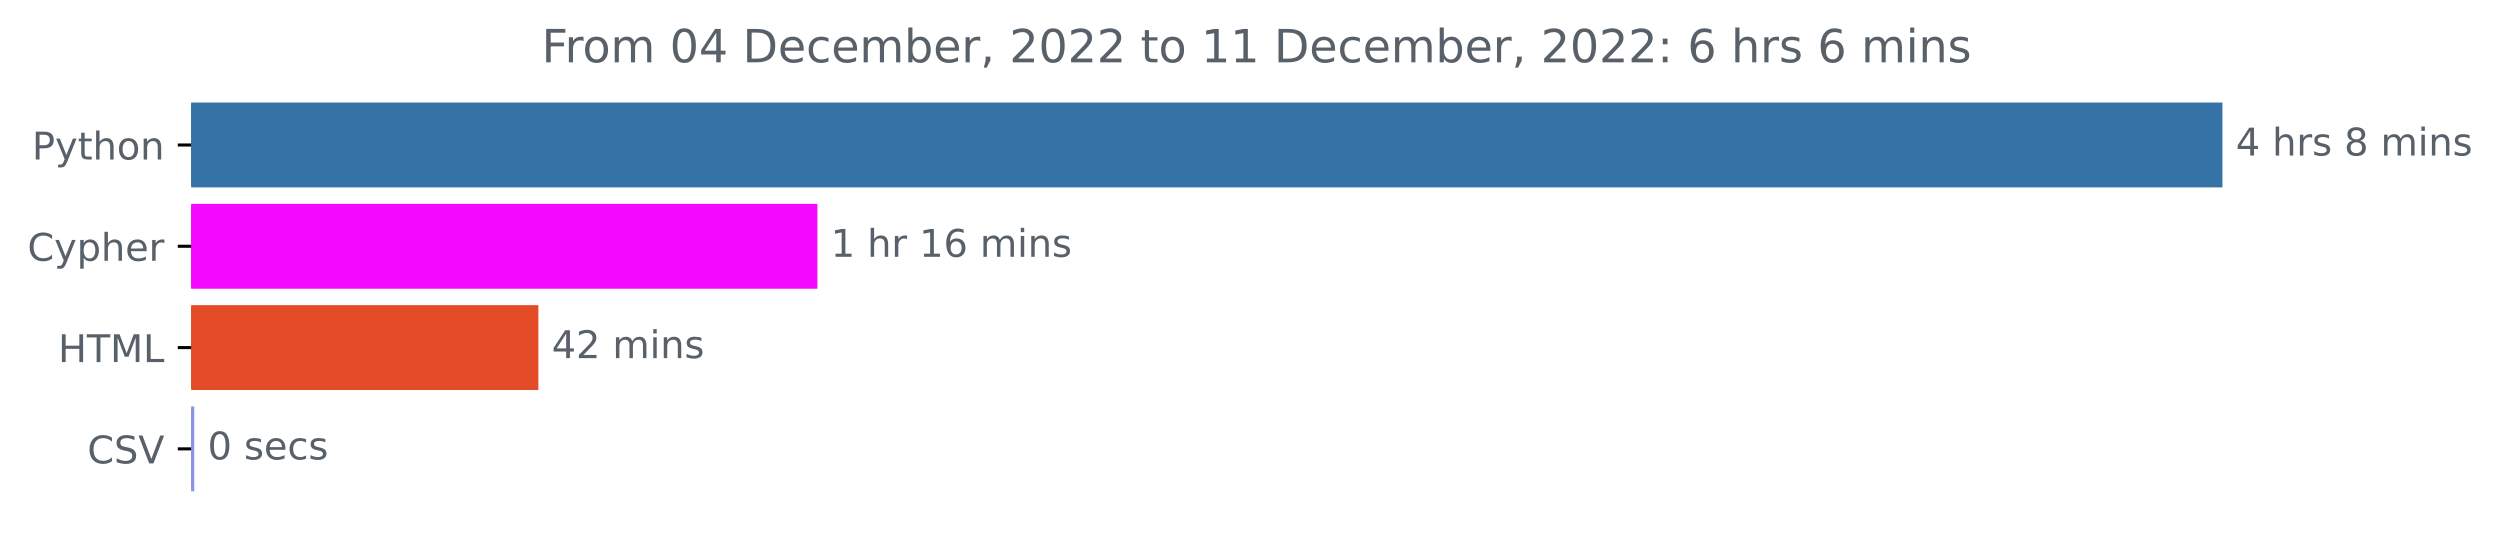
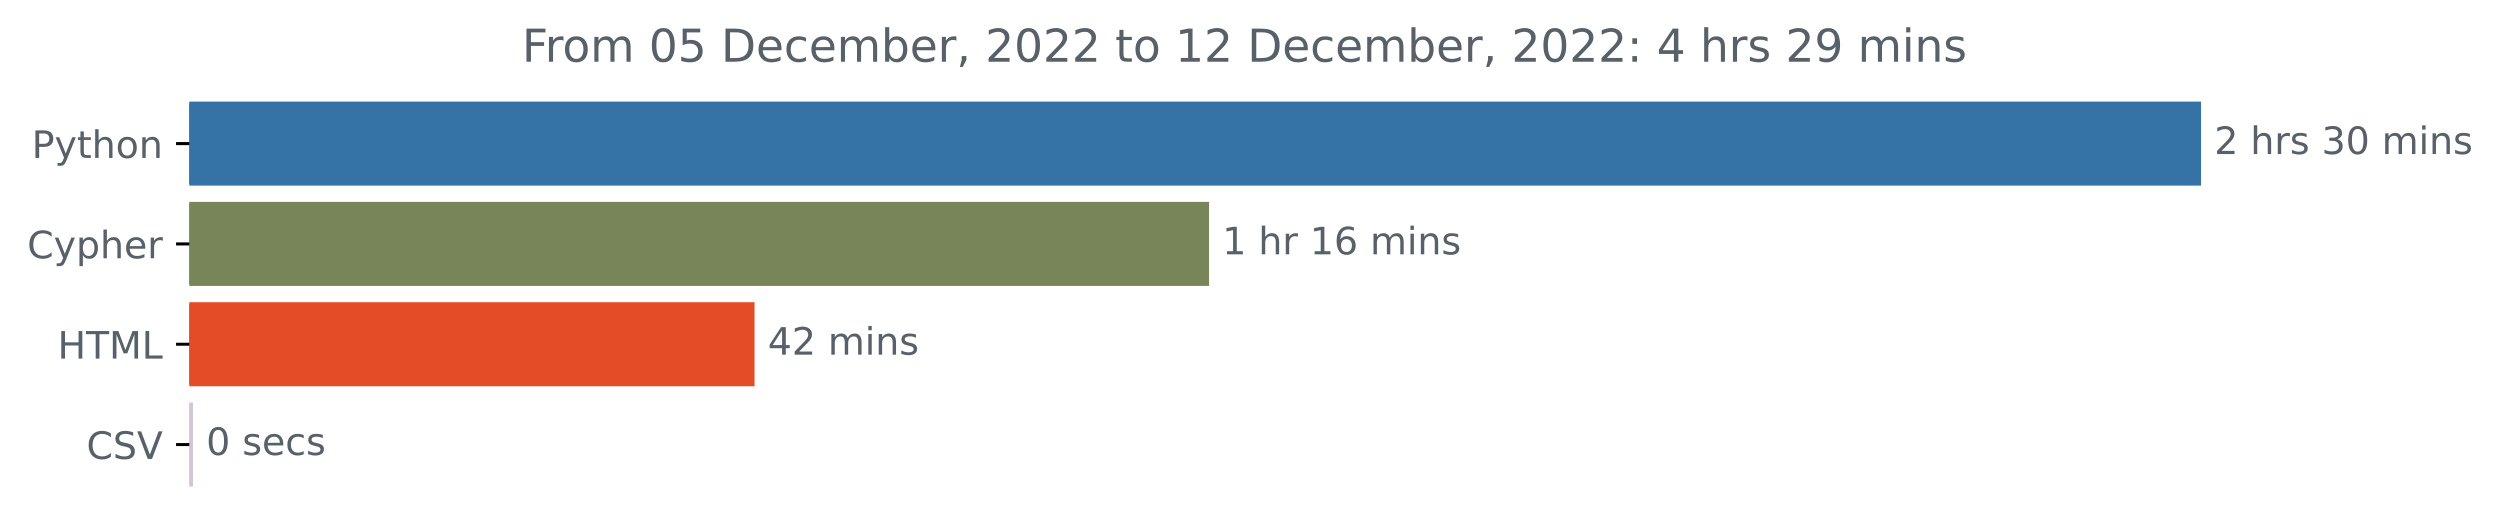
- <svg xmlns="http://www.w3.org/2000/svg" xmlns:xlink="http://www.w3.org/1999/xlink" width="654.663pt" height="140.398pt" viewBox="0 0 654.663 140.398" version="1.1">
+ <svg xmlns="http://www.w3.org/2000/svg" xmlns:xlink="http://www.w3.org/1999/xlink" width="661.025pt" height="140.398pt" viewBox="0 0 661.025 140.398" version="1.1">
  <defs>
    <style type="text/css">*{stroke-linejoin: round; stroke-linecap: butt}</style>
  </defs>
  <g id="figure_1">
    <g id="patch_1">
-       <path d="M 0 140.398  L 654.663 140.398  L 654.663 0  L 0 0  L 0 140.398  z " style="fill: none" />
+       <path d="M 0 140.398  L 661.025 140.398  L 661.025 0  L 0 0  L 0 140.398  z " style="fill: none" />
    </g>
    <g id="axes_1">
      <g id="patch_2">
-         <path d="M 50.052 27.358  L 581.48 27.358  L 581.48 48.579  L 50.052 48.579  z " clip-path="url(#pd4137646b2)" style="fill: #3572a5; stroke: #3572a5; stroke-linejoin: miter" />
+         <path d="M 50.052 27.358  L 581.48 27.358  L 581.48 48.579  L 50.052 48.579  z " clip-path="url(#p48e7f6f1e5)" style="fill: #3572a5; stroke: #3572a5; stroke-linejoin: miter" />
      </g>
      <g id="patch_3">
-         <path d="M 50.052 53.884  L 213.55 53.884  L 213.55 75.105  L 50.052 75.105  z " clip-path="url(#pd4137646b2)" style="fill: #f408ff; stroke: #f408ff; stroke-linejoin: miter" />
+         <path d="M 50.052 53.884  L 319.186 53.884  L 319.186 75.105  L 50.052 75.105  z " clip-path="url(#p48e7f6f1e5)" style="fill: #788558; stroke: #788558; stroke-linejoin: miter" />
      </g>
      <g id="patch_4">
-         <path d="M 50.052 80.411  L 140.482 80.411  L 140.482 101.632  L 50.052 101.632  z " clip-path="url(#pd4137646b2)" style="fill: #e34c26; stroke: #e34c26; stroke-linejoin: miter" />
+         <path d="M 50.052 80.411  L 199.011 80.411  L 199.011 101.632  L 50.052 101.632  z " clip-path="url(#p48e7f6f1e5)" style="fill: #e34c26; stroke: #e34c26; stroke-linejoin: miter" />
      </g>
      <g id="patch_5">
-         <path d="M 50.052 106.937  L 50.366 106.937  L 50.366 128.158  L 50.052 128.158  z " clip-path="url(#pd4137646b2)" style="fill: #8994e6; stroke: #8994e6; stroke-linejoin: miter" />
+         <path d="M 50.052 106.937  L 50.527 106.937  L 50.527 128.158  L 50.052 128.158  z " clip-path="url(#p48e7f6f1e5)" style="fill: #d4c5d5; stroke: #d4c5d5; stroke-linejoin: miter" />
      </g>
      <g id="matplotlib.axis_1" />
      <g id="matplotlib.axis_2">
        <g id="ytick_1">
          <g id="line2d_1">
            <defs>
-               <path id="mda0384ec25" d="M 0 0  L -3.5 0  " style="stroke: #000000; stroke-width: 0.8" />
+               <path id="m7db92f34c1" d="M 0 0  L -3.5 0  " style="stroke: #000000; stroke-width: 0.8" />
            </defs>
            <g>
-               <use xlink:href="#mda0384ec25" x="50.052" y="37.969" style="stroke: #000000; stroke-width: 0.8" />
+               <use xlink:href="#m7db92f34c1" x="50.052" y="37.969" style="stroke: #000000; stroke-width: 0.8" />
            </g>
          </g>
          <g id="text_1">
            <g style="fill: #586069" transform="translate(8.389063 41.76787)scale(0.1 -0.1)">
              <defs>
                <path id="DejaVuSans-50" d="M 1259 4147  L 1259 2394  L 2053 2394  Q 2494 2394 2734 2622  Q 2975 2850 2975 3272  Q 2975 3691 2734 3919  Q 2494 4147 2053 4147  L 1259 4147  z M 628 4666  L 2053 4666  Q 2838 4666 3239 4311  Q 3641 3956 3641 3272  Q 3641 2581 3239 2228  Q 2838 1875 2053 1875  L 1259 1875  L 1259 0  L 628 0  L 628 4666  z " transform="scale(0.015625)" />
                <path id="DejaVuSans-79" d="M 2059 -325  Q 1816 -950 1584 -1140  Q 1353 -1331 966 -1331  L 506 -1331  L 506 -850  L 844 -850  Q 1081 -850 1212 -737  Q 1344 -625 1503 -206  L 1606 56  L 191 3500  L 800 3500  L 1894 763  L 2988 3500  L 3597 3500  L 2059 -325  z " transform="scale(0.015625)" />
                <path id="DejaVuSans-74" d="M 1172 4494  L 1172 3500  L 2356 3500  L 2356 3053  L 1172 3053  L 1172 1153  Q 1172 725 1289 603  Q 1406 481 1766 481  L 2356 481  L 2356 0  L 1766 0  Q 1100 0 847 248  Q 594 497 594 1153  L 594 3053  L 172 3053  L 172 3500  L 594 3500  L 594 4494  L 1172 4494  z " transform="scale(0.015625)" />
                <path id="DejaVuSans-68" d="M 3513 2113  L 3513 0  L 2938 0  L 2938 2094  Q 2938 2591 2744 2837  Q 2550 3084 2163 3084  Q 1697 3084 1428 2787  Q 1159 2491 1159 1978  L 1159 0  L 581 0  L 581 4863  L 1159 4863  L 1159 2956  Q 1366 3272 1645 3428  Q 1925 3584 2291 3584  Q 2894 3584 3203 3211  Q 3513 2838 3513 2113  z " transform="scale(0.015625)" />
                <path id="DejaVuSans-6f" d="M 1959 3097  Q 1497 3097 1228 2736  Q 959 2375 959 1747  Q 959 1119 1226 758  Q 1494 397 1959 397  Q 2419 397 2687 759  Q 2956 1122 2956 1747  Q 2956 2369 2687 2733  Q 2419 3097 1959 3097  z M 1959 3584  Q 2709 3584 3137 3096  Q 3566 2609 3566 1747  Q 3566 888 3137 398  Q 2709 -91 1959 -91  Q 1206 -91 779 398  Q 353 888 353 1747  Q 353 2609 779 3096  Q 1206 3584 1959 3584  z " transform="scale(0.015625)" />
                <path id="DejaVuSans-6e" d="M 3513 2113  L 3513 0  L 2938 0  L 2938 2094  Q 2938 2591 2744 2837  Q 2550 3084 2163 3084  Q 1697 3084 1428 2787  Q 1159 2491 1159 1978  L 1159 0  L 581 0  L 581 3500  L 1159 3500  L 1159 2956  Q 1366 3272 1645 3428  Q 1925 3584 2291 3584  Q 2894 3584 3203 3211  Q 3513 2838 3513 2113  z " transform="scale(0.015625)" />
              </defs>
              <use xlink:href="#DejaVuSans-50" />
              <use xlink:href="#DejaVuSans-79" x="60.303" />
              <use xlink:href="#DejaVuSans-74" x="119.482" />
              <use xlink:href="#DejaVuSans-68" x="158.691" />
              <use xlink:href="#DejaVuSans-6f" x="222.07" />
              <use xlink:href="#DejaVuSans-6e" x="283.252" />
            </g>
          </g>
        </g>
        <g id="ytick_2">
          <g id="line2d_2">
            <g>
-               <use xlink:href="#mda0384ec25" x="50.052" y="64.495" style="stroke: #000000; stroke-width: 0.8" />
+               <use xlink:href="#m7db92f34c1" x="50.052" y="64.495" style="stroke: #000000; stroke-width: 0.8" />
            </g>
          </g>
          <g id="text_2">
            <g style="fill: #586069" transform="translate(7.2 68.29419)scale(0.1 -0.1)">
              <defs>
                <path id="DejaVuSans-43" d="M 4122 4306  L 4122 3641  Q 3803 3938 3442 4084  Q 3081 4231 2675 4231  Q 1875 4231 1450 3742  Q 1025 3253 1025 2328  Q 1025 1406 1450 917  Q 1875 428 2675 428  Q 3081 428 3442 575  Q 3803 722 4122 1019  L 4122 359  Q 3791 134 3420 21  Q 3050 -91 2638 -91  Q 1578 -91 968 557  Q 359 1206 359 2328  Q 359 3453 968 4101  Q 1578 4750 2638 4750  Q 3056 4750 3426 4639  Q 3797 4528 4122 4306  z " transform="scale(0.015625)" />
                <path id="DejaVuSans-70" d="M 1159 525  L 1159 -1331  L 581 -1331  L 581 3500  L 1159 3500  L 1159 2969  Q 1341 3281 1617 3432  Q 1894 3584 2278 3584  Q 2916 3584 3314 3078  Q 3713 2572 3713 1747  Q 3713 922 3314 415  Q 2916 -91 2278 -91  Q 1894 -91 1617 61  Q 1341 213 1159 525  z M 3116 1747  Q 3116 2381 2855 2742  Q 2594 3103 2138 3103  Q 1681 3103 1420 2742  Q 1159 2381 1159 1747  Q 1159 1113 1420 752  Q 1681 391 2138 391  Q 2594 391 2855 752  Q 3116 1113 3116 1747  z " transform="scale(0.015625)" />
                <path id="DejaVuSans-65" d="M 3597 1894  L 3597 1613  L 953 1613  Q 991 1019 1311 708  Q 1631 397 2203 397  Q 2534 397 2845 478  Q 3156 559 3463 722  L 3463 178  Q 3153 47 2828 -22  Q 2503 -91 2169 -91  Q 1331 -91 842 396  Q 353 884 353 1716  Q 353 2575 817 3079  Q 1281 3584 2069 3584  Q 2775 3584 3186 3129  Q 3597 2675 3597 1894  z M 3022 2063  Q 3016 2534 2758 2815  Q 2500 3097 2075 3097  Q 1594 3097 1305 2825  Q 1016 2553 972 2059  L 3022 2063  z " transform="scale(0.015625)" />
                <path id="DejaVuSans-72" d="M 2631 2963  Q 2534 3019 2420 3045  Q 2306 3072 2169 3072  Q 1681 3072 1420 2755  Q 1159 2438 1159 1844  L 1159 0  L 581 0  L 581 3500  L 1159 3500  L 1159 2956  Q 1341 3275 1631 3429  Q 1922 3584 2338 3584  Q 2397 3584 2469 3576  Q 2541 3569 2628 3553  L 2631 2963  z " transform="scale(0.015625)" />
              </defs>
              <use xlink:href="#DejaVuSans-43" />
              <use xlink:href="#DejaVuSans-79" x="69.824" />
              <use xlink:href="#DejaVuSans-70" x="129.004" />
              <use xlink:href="#DejaVuSans-68" x="192.48" />
              <use xlink:href="#DejaVuSans-65" x="255.859" />
              <use xlink:href="#DejaVuSans-72" x="317.383" />
            </g>
          </g>
        </g>
        <g id="ytick_3">
          <g id="line2d_3">
            <g>
-               <use xlink:href="#mda0384ec25" x="50.052" y="91.021" style="stroke: #000000; stroke-width: 0.8" />
+               <use xlink:href="#m7db92f34c1" x="50.052" y="91.021" style="stroke: #000000; stroke-width: 0.8" />
            </g>
          </g>
          <g id="text_3">
            <g style="fill: #586069" transform="translate(15.22344 94.8205)scale(0.1 -0.1)">
              <defs>
                <path id="DejaVuSans-48" d="M 628 4666  L 1259 4666  L 1259 2753  L 3553 2753  L 3553 4666  L 4184 4666  L 4184 0  L 3553 0  L 3553 2222  L 1259 2222  L 1259 0  L 628 0  L 628 4666  z " transform="scale(0.015625)" />
                <path id="DejaVuSans-54" d="M -19 4666  L 3928 4666  L 3928 4134  L 2272 4134  L 2272 0  L 1638 0  L 1638 4134  L -19 4134  L -19 4666  z " transform="scale(0.015625)" />
                <path id="DejaVuSans-4d" d="M 628 4666  L 1569 4666  L 2759 1491  L 3956 4666  L 4897 4666  L 4897 0  L 4281 0  L 4281 4097  L 3078 897  L 2444 897  L 1241 4097  L 1241 0  L 628 0  L 628 4666  z " transform="scale(0.015625)" />
                <path id="DejaVuSans-4c" d="M 628 4666  L 1259 4666  L 1259 531  L 3531 531  L 3531 0  L 628 0  L 628 4666  z " transform="scale(0.015625)" />
              </defs>
              <use xlink:href="#DejaVuSans-48" />
              <use xlink:href="#DejaVuSans-54" x="75.195" />
              <use xlink:href="#DejaVuSans-4d" x="136.279" />
              <use xlink:href="#DejaVuSans-4c" x="222.559" />
            </g>
          </g>
        </g>
        <g id="ytick_4">
          <g id="line2d_4">
            <g>
-               <use xlink:href="#mda0384ec25" x="50.052" y="117.548" style="stroke: #000000; stroke-width: 0.8" />
+               <use xlink:href="#m7db92f34c1" x="50.052" y="117.548" style="stroke: #000000; stroke-width: 0.8" />
            </g>
          </g>
          <g id="text_4">
            <g style="fill: #586069" transform="translate(22.87969 121.3468)scale(0.1 -0.1)">
              <defs>
                <path id="DejaVuSans-53" d="M 3425 4513  L 3425 3897  Q 3066 4069 2747 4153  Q 2428 4238 2131 4238  Q 1616 4238 1336 4038  Q 1056 3838 1056 3469  Q 1056 3159 1242 3001  Q 1428 2844 1947 2747  L 2328 2669  Q 3034 2534 3370 2195  Q 3706 1856 3706 1288  Q 3706 609 3251 259  Q 2797 -91 1919 -91  Q 1588 -91 1214 -16  Q 841 59 441 206  L 441 856  Q 825 641 1194 531  Q 1563 422 1919 422  Q 2459 422 2753 634  Q 3047 847 3047 1241  Q 3047 1584 2836 1778  Q 2625 1972 2144 2069  L 1759 2144  Q 1053 2284 737 2584  Q 422 2884 422 3419  Q 422 4038 858 4394  Q 1294 4750 2059 4750  Q 2388 4750 2728 4690  Q 3069 4631 3425 4513  z " transform="scale(0.015625)" />
                <path id="DejaVuSans-56" d="M 1831 0  L 50 4666  L 709 4666  L 2188 738  L 3669 4666  L 4325 4666  L 2547 0  L 1831 0  z " transform="scale(0.015625)" />
              </defs>
              <use xlink:href="#DejaVuSans-43" />
              <use xlink:href="#DejaVuSans-53" x="69.824" />
              <use xlink:href="#DejaVuSans-56" x="133.301" />
            </g>
          </g>
        </g>
      </g>
      <g id="text_5">
        <g style="fill: #586069" transform="translate(585.4801 40.72803)scale(0.1 -0.1)">
          <defs>
-             <path id="DejaVuSans-34" d="M 2419 4116  L 825 1625  L 2419 1625  L 2419 4116  z M 2253 4666  L 3047 4666  L 3047 1625  L 3713 1625  L 3713 1100  L 3047 1100  L 3047 0  L 2419 0  L 2419 1100  L 313 1100  L 313 1709  L 2253 4666  z " transform="scale(0.015625)" />
+             <path id="DejaVuSans-32" d="M 1228 531  L 3431 531  L 3431 0  L 469 0  L 469 531  Q 828 903 1448 1529  Q 2069 2156 2228 2338  Q 2531 2678 2651 2914  Q 2772 3150 2772 3378  Q 2772 3750 2511 3984  Q 2250 4219 1831 4219  Q 1534 4219 1204 4116  Q 875 4013 500 3803  L 500 4441  Q 881 4594 1212 4672  Q 1544 4750 1819 4750  Q 2544 4750 2975 4387  Q 3406 4025 3406 3419  Q 3406 3131 3298 2873  Q 3191 2616 2906 2266  Q 2828 2175 2409 1742  Q 1991 1309 1228 531  z " transform="scale(0.015625)" />
            <path id="DejaVuSans-20" transform="scale(0.015625)" />
            <path id="DejaVuSans-73" d="M 2834 3397  L 2834 2853  Q 2591 2978 2328 3040  Q 2066 3103 1784 3103  Q 1356 3103 1142 2972  Q 928 2841 928 2578  Q 928 2378 1081 2264  Q 1234 2150 1697 2047  L 1894 2003  Q 2506 1872 2764 1633  Q 3022 1394 3022 966  Q 3022 478 2636 193  Q 2250 -91 1575 -91  Q 1294 -91 989 -36  Q 684 19 347 128  L 347 722  Q 666 556 975 473  Q 1284 391 1588 391  Q 1994 391 2212 530  Q 2431 669 2431 922  Q 2431 1156 2273 1281  Q 2116 1406 1581 1522  L 1381 1569  Q 847 1681 609 1914  Q 372 2147 372 2553  Q 372 3047 722 3315  Q 1072 3584 1716 3584  Q 2034 3584 2315 3537  Q 2597 3491 2834 3397  z " transform="scale(0.015625)" />
-             <path id="DejaVuSans-38" d="M 2034 2216  Q 1584 2216 1326 1975  Q 1069 1734 1069 1313  Q 1069 891 1326 650  Q 1584 409 2034 409  Q 2484 409 2743 651  Q 3003 894 3003 1313  Q 3003 1734 2745 1975  Q 2488 2216 2034 2216  z M 1403 2484  Q 997 2584 770 2862  Q 544 3141 544 3541  Q 544 4100 942 4425  Q 1341 4750 2034 4750  Q 2731 4750 3128 4425  Q 3525 4100 3525 3541  Q 3525 3141 3298 2862  Q 3072 2584 2669 2484  Q 3125 2378 3379 2068  Q 3634 1759 3634 1313  Q 3634 634 3220 271  Q 2806 -91 2034 -91  Q 1263 -91 848 271  Q 434 634 434 1313  Q 434 1759 690 2068  Q 947 2378 1403 2484  z M 1172 3481  Q 1172 3119 1398 2916  Q 1625 2713 2034 2713  Q 2441 2713 2670 2916  Q 2900 3119 2900 3481  Q 2900 3844 2670 4047  Q 2441 4250 2034 4250  Q 1625 4250 1398 4047  Q 1172 3844 1172 3481  z " transform="scale(0.015625)" />
+             <path id="DejaVuSans-33" d="M 2597 2516  Q 3050 2419 3304 2112  Q 3559 1806 3559 1356  Q 3559 666 3084 287  Q 2609 -91 1734 -91  Q 1441 -91 1130 -33  Q 819 25 488 141  L 488 750  Q 750 597 1062 519  Q 1375 441 1716 441  Q 2309 441 2620 675  Q 2931 909 2931 1356  Q 2931 1769 2642 2001  Q 2353 2234 1838 2234  L 1294 2234  L 1294 2753  L 1863 2753  Q 2328 2753 2575 2939  Q 2822 3125 2822 3475  Q 2822 3834 2567 4026  Q 2313 4219 1838 4219  Q 1578 4219 1281 4162  Q 984 4106 628 3988  L 628 4550  Q 988 4650 1302 4700  Q 1616 4750 1894 4750  Q 2613 4750 3031 4423  Q 3450 4097 3450 3541  Q 3450 3153 3228 2886  Q 3006 2619 2597 2516  z " transform="scale(0.015625)" />
+             <path id="DejaVuSans-30" d="M 2034 4250  Q 1547 4250 1301 3770  Q 1056 3291 1056 2328  Q 1056 1369 1301 889  Q 1547 409 2034 409  Q 2525 409 2770 889  Q 3016 1369 3016 2328  Q 3016 3291 2770 3770  Q 2525 4250 2034 4250  z M 2034 4750  Q 2819 4750 3233 4129  Q 3647 3509 3647 2328  Q 3647 1150 3233 529  Q 2819 -91 2034 -91  Q 1250 -91 836 529  Q 422 1150 422 2328  Q 422 3509 836 4129  Q 1250 4750 2034 4750  z " transform="scale(0.015625)" />
            <path id="DejaVuSans-6d" d="M 3328 2828  Q 3544 3216 3844 3400  Q 4144 3584 4550 3584  Q 5097 3584 5394 3201  Q 5691 2819 5691 2113  L 5691 0  L 5113 0  L 5113 2094  Q 5113 2597 4934 2840  Q 4756 3084 4391 3084  Q 3944 3084 3684 2787  Q 3425 2491 3425 1978  L 3425 0  L 2847 0  L 2847 2094  Q 2847 2600 2669 2842  Q 2491 3084 2119 3084  Q 1678 3084 1418 2786  Q 1159 2488 1159 1978  L 1159 0  L 581 0  L 581 3500  L 1159 3500  L 1159 2956  Q 1356 3278 1631 3431  Q 1906 3584 2284 3584  Q 2666 3584 2933 3390  Q 3200 3197 3328 2828  z " transform="scale(0.015625)" />
            <path id="DejaVuSans-69" d="M 603 3500  L 1178 3500  L 1178 0  L 603 0  L 603 3500  z M 603 4863  L 1178 4863  L 1178 4134  L 603 4134  L 603 4863  z " transform="scale(0.015625)" />
          </defs>
-           <use xlink:href="#DejaVuSans-34" />
+           <use xlink:href="#DejaVuSans-32" />
          <use xlink:href="#DejaVuSans-20" x="63.623" />
          <use xlink:href="#DejaVuSans-68" x="95.41" />
          <use xlink:href="#DejaVuSans-72" x="158.789" />
          <use xlink:href="#DejaVuSans-73" x="199.902" />
          <use xlink:href="#DejaVuSans-20" x="252.002" />
-           <use xlink:href="#DejaVuSans-38" x="283.789" />
-           <use xlink:href="#DejaVuSans-20" x="347.412" />
-           <use xlink:href="#DejaVuSans-6d" x="379.199" />
-           <use xlink:href="#DejaVuSans-69" x="476.611" />
-           <use xlink:href="#DejaVuSans-6e" x="504.395" />
-           <use xlink:href="#DejaVuSans-73" x="567.773" />
+           <use xlink:href="#DejaVuSans-33" x="283.789" />
+           <use xlink:href="#DejaVuSans-30" x="347.412" />
+           <use xlink:href="#DejaVuSans-20" x="411.035" />
+           <use xlink:href="#DejaVuSans-6d" x="442.822" />
+           <use xlink:href="#DejaVuSans-69" x="540.234" />
+           <use xlink:href="#DejaVuSans-6e" x="568.018" />
+           <use xlink:href="#DejaVuSans-73" x="631.396" />
        </g>
      </g>
      <g id="text_6">
-         <g style="fill: #586069" transform="translate(217.5499 67.25434)scale(0.1 -0.1)">
+         <g style="fill: #586069" transform="translate(323.1858 67.25434)scale(0.1 -0.1)">
          <defs>
            <path id="DejaVuSans-31" d="M 794 531  L 1825 531  L 1825 4091  L 703 3866  L 703 4441  L 1819 4666  L 2450 4666  L 2450 531  L 3481 531  L 3481 0  L 794 0  L 794 531  z " transform="scale(0.015625)" />
            <path id="DejaVuSans-36" d="M 2113 2584  Q 1688 2584 1439 2293  Q 1191 2003 1191 1497  Q 1191 994 1439 701  Q 1688 409 2113 409  Q 2538 409 2786 701  Q 3034 994 3034 1497  Q 3034 2003 2786 2293  Q 2538 2584 2113 2584  z M 3366 4563  L 3366 3988  Q 3128 4100 2886 4159  Q 2644 4219 2406 4219  Q 1781 4219 1451 3797  Q 1122 3375 1075 2522  Q 1259 2794 1537 2939  Q 1816 3084 2150 3084  Q 2853 3084 3261 2657  Q 3669 2231 3669 1497  Q 3669 778 3244 343  Q 2819 -91 2113 -91  Q 1303 -91 875 529  Q 447 1150 447 2328  Q 447 3434 972 4092  Q 1497 4750 2381 4750  Q 2619 4750 2861 4703  Q 3103 4656 3366 4563  z " transform="scale(0.015625)" />
          </defs>
          <use xlink:href="#DejaVuSans-31" />
          <use xlink:href="#DejaVuSans-20" x="63.623" />
          <use xlink:href="#DejaVuSans-68" x="95.41" />
          <use xlink:href="#DejaVuSans-72" x="158.789" />
          <use xlink:href="#DejaVuSans-20" x="199.902" />
          <use xlink:href="#DejaVuSans-31" x="231.689" />
          <use xlink:href="#DejaVuSans-36" x="295.312" />
          <use xlink:href="#DejaVuSans-20" x="358.936" />
          <use xlink:href="#DejaVuSans-6d" x="390.723" />
          <use xlink:href="#DejaVuSans-69" x="488.135" />
          <use xlink:href="#DejaVuSans-6e" x="515.918" />
          <use xlink:href="#DejaVuSans-73" x="579.297" />
        </g>
      </g>
      <g id="text_7">
-         <g style="fill: #586069" transform="translate(144.4824 93.78066)scale(0.1 -0.1)">
-           <defs>
-             <path id="DejaVuSans-32" d="M 1228 531  L 3431 531  L 3431 0  L 469 0  L 469 531  Q 828 903 1448 1529  Q 2069 2156 2228 2338  Q 2531 2678 2651 2914  Q 2772 3150 2772 3378  Q 2772 3750 2511 3984  Q 2250 4219 1831 4219  Q 1534 4219 1204 4116  Q 875 4013 500 3803  L 500 4441  Q 881 4594 1212 4672  Q 1544 4750 1819 4750  Q 2544 4750 2975 4387  Q 3406 4025 3406 3419  Q 3406 3131 3298 2873  Q 3191 2616 2906 2266  Q 2828 2175 2409 1742  Q 1991 1309 1228 531  z " transform="scale(0.015625)" />
+         <g style="fill: #586069" transform="translate(203.0112 93.78066)scale(0.1 -0.1)">
+           <defs>
+             <path id="DejaVuSans-34" d="M 2419 4116  L 825 1625  L 2419 1625  L 2419 4116  z M 2253 4666  L 3047 4666  L 3047 1625  L 3713 1625  L 3713 1100  L 3047 1100  L 3047 0  L 2419 0  L 2419 1100  L 313 1100  L 313 1709  L 2253 4666  z " transform="scale(0.015625)" />
          </defs>
          <use xlink:href="#DejaVuSans-34" />
          <use xlink:href="#DejaVuSans-32" x="63.623" />
          <use xlink:href="#DejaVuSans-20" x="127.246" />
          <use xlink:href="#DejaVuSans-6d" x="159.033" />
          <use xlink:href="#DejaVuSans-69" x="256.445" />
          <use xlink:href="#DejaVuSans-6e" x="284.229" />
          <use xlink:href="#DejaVuSans-73" x="347.607" />
        </g>
      </g>
      <g id="text_8">
-         <g style="fill: #586069" transform="translate(54.36583 120.307)scale(0.1 -0.1)">
-           <defs>
-             <path id="DejaVuSans-30" d="M 2034 4250  Q 1547 4250 1301 3770  Q 1056 3291 1056 2328  Q 1056 1369 1301 889  Q 1547 409 2034 409  Q 2525 409 2770 889  Q 3016 1369 3016 2328  Q 3016 3291 2770 3770  Q 2525 4250 2034 4250  z M 2034 4750  Q 2819 4750 3233 4129  Q 3647 3509 3647 2328  Q 3647 1150 3233 529  Q 2819 -91 2034 -91  Q 1250 -91 836 529  Q 422 1150 422 2328  Q 422 3509 836 4129  Q 1250 4750 2034 4750  z " transform="scale(0.015625)" />
+         <g style="fill: #586069" transform="translate(54.52656 120.307)scale(0.1 -0.1)">
+           <defs>
            <path id="DejaVuSans-63" d="M 3122 3366  L 3122 2828  Q 2878 2963 2633 3030  Q 2388 3097 2138 3097  Q 1578 3097 1268 2742  Q 959 2388 959 1747  Q 959 1106 1268 751  Q 1578 397 2138 397  Q 2388 397 2633 464  Q 2878 531 3122 666  L 3122 134  Q 2881 22 2623 -34  Q 2366 -91 2075 -91  Q 1284 -91 818 406  Q 353 903 353 1747  Q 353 2603 823 3093  Q 1294 3584 2113 3584  Q 2378 3584 2631 3529  Q 2884 3475 3122 3366  z " transform="scale(0.015625)" />
          </defs>
          <use xlink:href="#DejaVuSans-30" />
          <use xlink:href="#DejaVuSans-20" x="63.623" />
          <use xlink:href="#DejaVuSans-73" x="95.41" />
          <use xlink:href="#DejaVuSans-65" x="147.51" />
          <use xlink:href="#DejaVuSans-63" x="209.033" />
          <use xlink:href="#DejaVuSans-73" x="264.014" />
        </g>
      </g>
      <g id="text_9">
-         <g style="fill: #586069" transform="translate(141.8459 16.31812)scale(0.12 -0.12)">
+         <g style="fill: #586069" transform="translate(138.0284 16.31812)scale(0.12 -0.12)">
          <defs>
            <path id="DejaVuSans-46" d="M 628 4666  L 3309 4666  L 3309 4134  L 1259 4134  L 1259 2759  L 3109 2759  L 3109 2228  L 1259 2228  L 1259 0  L 628 0  L 628 4666  z " transform="scale(0.015625)" />
+             <path id="DejaVuSans-35" d="M 691 4666  L 3169 4666  L 3169 4134  L 1269 4134  L 1269 2991  Q 1406 3038 1543 3061  Q 1681 3084 1819 3084  Q 2600 3084 3056 2656  Q 3513 2228 3513 1497  Q 3513 744 3044 326  Q 2575 -91 1722 -91  Q 1428 -91 1123 -41  Q 819 9 494 109  L 494 744  Q 775 591 1075 516  Q 1375 441 1709 441  Q 2250 441 2565 725  Q 2881 1009 2881 1497  Q 2881 1984 2565 2268  Q 2250 2553 1709 2553  Q 1456 2553 1204 2497  Q 953 2441 691 2322  L 691 4666  z " transform="scale(0.015625)" />
            <path id="DejaVuSans-44" d="M 1259 4147  L 1259 519  L 2022 519  Q 2988 519 3436 956  Q 3884 1394 3884 2338  Q 3884 3275 3436 3711  Q 2988 4147 2022 4147  L 1259 4147  z M 628 4666  L 1925 4666  Q 3281 4666 3915 4102  Q 4550 3538 4550 2338  Q 4550 1131 3912 565  Q 3275 0 1925 0  L 628 0  L 628 4666  z " transform="scale(0.015625)" />
            <path id="DejaVuSans-62" d="M 3116 1747  Q 3116 2381 2855 2742  Q 2594 3103 2138 3103  Q 1681 3103 1420 2742  Q 1159 2381 1159 1747  Q 1159 1113 1420 752  Q 1681 391 2138 391  Q 2594 391 2855 752  Q 3116 1113 3116 1747  z M 1159 2969  Q 1341 3281 1617 3432  Q 1894 3584 2278 3584  Q 2916 3584 3314 3078  Q 3713 2572 3713 1747  Q 3713 922 3314 415  Q 2916 -91 2278 -91  Q 1894 -91 1617 61  Q 1341 213 1159 525  L 1159 0  L 581 0  L 581 4863  L 1159 4863  L 1159 2969  z " transform="scale(0.015625)" />
            <path id="DejaVuSans-2c" d="M 750 794  L 1409 794  L 1409 256  L 897 -744  L 494 -744  L 750 256  L 750 794  z " transform="scale(0.015625)" />
            <path id="DejaVuSans-3a" d="M 750 794  L 1409 794  L 1409 0  L 750 0  L 750 794  z M 750 3309  L 1409 3309  L 1409 2516  L 750 2516  L 750 3309  z " transform="scale(0.015625)" />
+             <path id="DejaVuSans-39" d="M 703 97  L 703 672  Q 941 559 1184 500  Q 1428 441 1663 441  Q 2288 441 2617 861  Q 2947 1281 2994 2138  Q 2813 1869 2534 1725  Q 2256 1581 1919 1581  Q 1219 1581 811 2004  Q 403 2428 403 3163  Q 403 3881 828 4315  Q 1253 4750 1959 4750  Q 2769 4750 3195 4129  Q 3622 3509 3622 2328  Q 3622 1225 3098 567  Q 2575 -91 1691 -91  Q 1453 -91 1209 -44  Q 966 3 703 97  z M 1959 2075  Q 2384 2075 2632 2365  Q 2881 2656 2881 3163  Q 2881 3666 2632 3958  Q 2384 4250 1959 4250  Q 1534 4250 1286 3958  Q 1038 3666 1038 3163  Q 1038 2656 1286 2365  Q 1534 2075 1959 2075  z " transform="scale(0.015625)" />
          </defs>
          <use xlink:href="#DejaVuSans-46" />
          <use xlink:href="#DejaVuSans-72" x="50.27" />
          <use xlink:href="#DejaVuSans-6f" x="89.133" />
          <use xlink:href="#DejaVuSans-6d" x="150.314" />
          <use xlink:href="#DejaVuSans-20" x="247.727" />
          <use xlink:href="#DejaVuSans-30" x="279.514" />
-           <use xlink:href="#DejaVuSans-34" x="343.137" />
+           <use xlink:href="#DejaVuSans-35" x="343.137" />
          <use xlink:href="#DejaVuSans-20" x="406.76" />
          <use xlink:href="#DejaVuSans-44" x="438.547" />
          <use xlink:href="#DejaVuSans-65" x="515.549" />
          <use xlink:href="#DejaVuSans-63" x="577.072" />
          <use xlink:href="#DejaVuSans-65" x="632.053" />
          <use xlink:href="#DejaVuSans-6d" x="693.576" />
          <use xlink:href="#DejaVuSans-62" x="790.988" />
          <use xlink:href="#DejaVuSans-65" x="854.465" />
          <use xlink:href="#DejaVuSans-72" x="915.988" />
          <use xlink:href="#DejaVuSans-2c" x="957.102" />
          <use xlink:href="#DejaVuSans-20" x="988.889" />
          <use xlink:href="#DejaVuSans-32" x="1020.676" />
          <use xlink:href="#DejaVuSans-30" x="1084.299" />
          <use xlink:href="#DejaVuSans-32" x="1147.922" />
          <use xlink:href="#DejaVuSans-32" x="1211.545" />
          <use xlink:href="#DejaVuSans-20" x="1275.168" />
          <use xlink:href="#DejaVuSans-74" x="1306.955" />
          <use xlink:href="#DejaVuSans-6f" x="1346.164" />
          <use xlink:href="#DejaVuSans-20" x="1407.346" />
          <use xlink:href="#DejaVuSans-31" x="1439.133" />
-           <use xlink:href="#DejaVuSans-31" x="1502.756" />
+           <use xlink:href="#DejaVuSans-32" x="1502.756" />
          <use xlink:href="#DejaVuSans-20" x="1566.379" />
          <use xlink:href="#DejaVuSans-44" x="1598.166" />
          <use xlink:href="#DejaVuSans-65" x="1675.168" />
          <use xlink:href="#DejaVuSans-63" x="1736.691" />
          <use xlink:href="#DejaVuSans-65" x="1791.672" />
          <use xlink:href="#DejaVuSans-6d" x="1853.195" />
          <use xlink:href="#DejaVuSans-62" x="1950.607" />
          <use xlink:href="#DejaVuSans-65" x="2014.084" />
          <use xlink:href="#DejaVuSans-72" x="2075.607" />
          <use xlink:href="#DejaVuSans-2c" x="2116.721" />
          <use xlink:href="#DejaVuSans-20" x="2148.508" />
          <use xlink:href="#DejaVuSans-32" x="2180.295" />
          <use xlink:href="#DejaVuSans-30" x="2243.918" />
          <use xlink:href="#DejaVuSans-32" x="2307.541" />
          <use xlink:href="#DejaVuSans-32" x="2371.164" />
          <use xlink:href="#DejaVuSans-3a" x="2434.787" />
          <use xlink:href="#DejaVuSans-20" x="2468.479" />
-           <use xlink:href="#DejaVuSans-36" x="2500.266" />
+           <use xlink:href="#DejaVuSans-34" x="2500.266" />
          <use xlink:href="#DejaVuSans-20" x="2563.889" />
          <use xlink:href="#DejaVuSans-68" x="2595.676" />
          <use xlink:href="#DejaVuSans-72" x="2659.055" />
          <use xlink:href="#DejaVuSans-73" x="2700.168" />
          <use xlink:href="#DejaVuSans-20" x="2752.268" />
-           <use xlink:href="#DejaVuSans-36" x="2784.055" />
-           <use xlink:href="#DejaVuSans-20" x="2847.678" />
-           <use xlink:href="#DejaVuSans-6d" x="2879.465" />
-           <use xlink:href="#DejaVuSans-69" x="2976.877" />
-           <use xlink:href="#DejaVuSans-6e" x="3004.66" />
-           <use xlink:href="#DejaVuSans-73" x="3068.039" />
+           <use xlink:href="#DejaVuSans-32" x="2784.055" />
+           <use xlink:href="#DejaVuSans-39" x="2847.678" />
+           <use xlink:href="#DejaVuSans-20" x="2911.301" />
+           <use xlink:href="#DejaVuSans-6d" x="2943.088" />
+           <use xlink:href="#DejaVuSans-69" x="3040.5" />
+           <use xlink:href="#DejaVuSans-6e" x="3068.283" />
+           <use xlink:href="#DejaVuSans-73" x="3131.662" />
        </g>
      </g>
    </g>
  </g>
  <defs>
-     <clipPath id="pd4137646b2">
+     <clipPath id="p48e7f6f1e5">
      <rect x="50.052" y="22.318" width="558" height="110.88" />
    </clipPath>
  </defs>
</svg>
